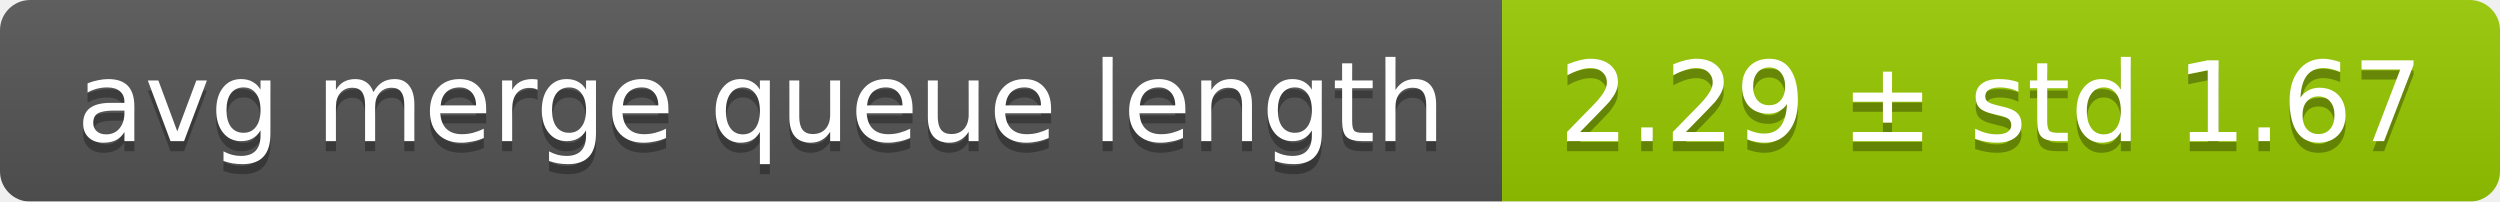
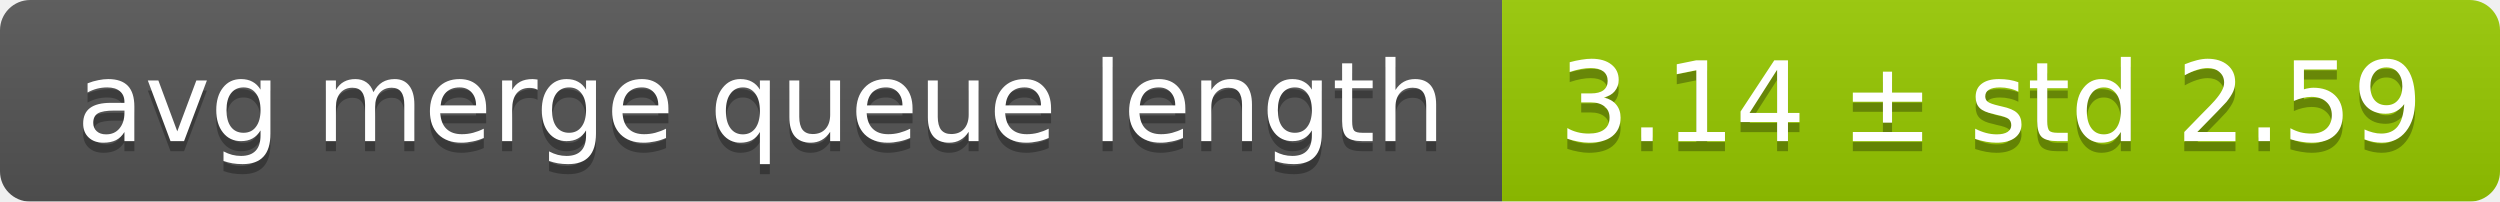
<svg xmlns="http://www.w3.org/2000/svg" width="248" height="20">
  <linearGradient id="smooth" x2="0" y2="100%">
    <stop offset="0" stop-color="#bbb" stop-opacity=".1" />
    <stop offset="1" stop-opacity=".1" />
  </linearGradient>
  <mask id="round">
    <rect width="248" height="20" rx="3" fill="#fff" />
  </mask>
  <g mask="url(#round)">
    <rect width="149" height="20" fill="#555" />
    <rect x="149" width="99" height="20" fill="#97ca00" />
    <rect width="248" height="20" fill="url(#smooth)" />
  </g>
  <g fill="#fff" text-anchor="middle" font-family="DejaVu Sans,Verdana,Geneva,sans-serif" font-size="11">
    <text x="75.5" y="15" fill="#010101" fill-opacity=".3">avg merge queue length</text>
    <text x="75.5" y="14">avg merge queue length</text>
-     <text x="197.5" y="15" fill="#010101" fill-opacity=".3">2.29 ± std 1.67</text>
-     <text x="197.5" y="14">2.29 ± std 1.67</text>
+     <text x="197.5" y="15" fill="#010101" fill-opacity=".3">3.14 ± std 2.59</text>
+     <text x="197.5" y="14">3.14 ± std 2.59</text>
  </g>
</svg>
